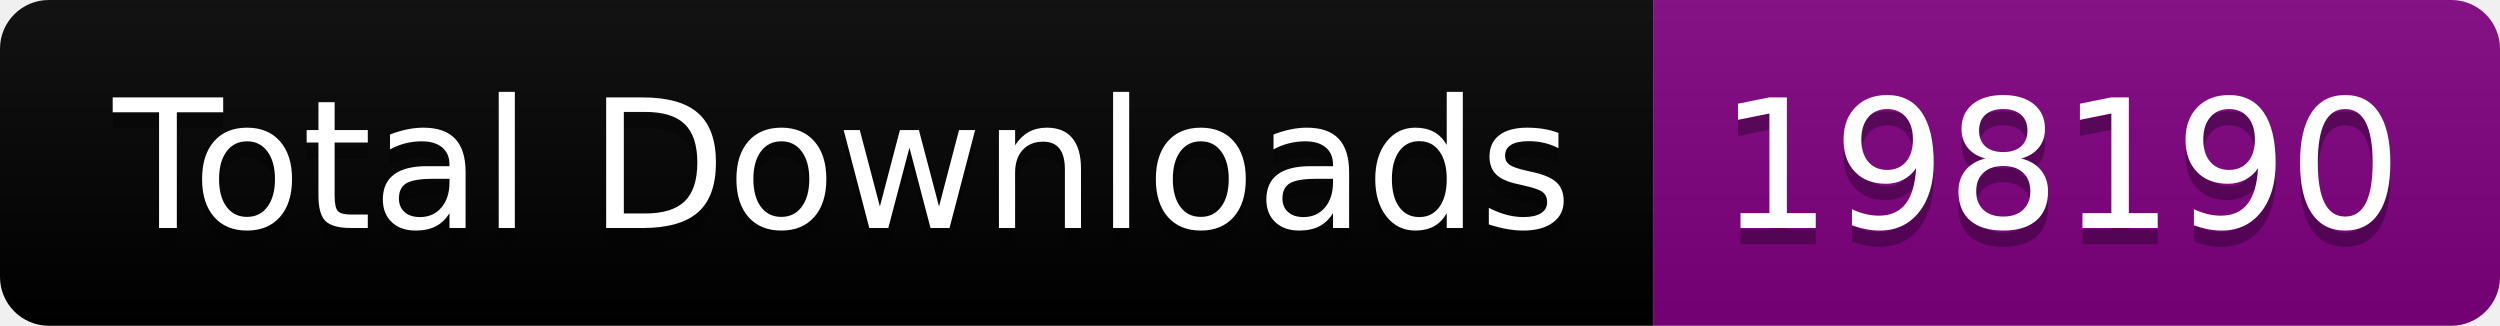
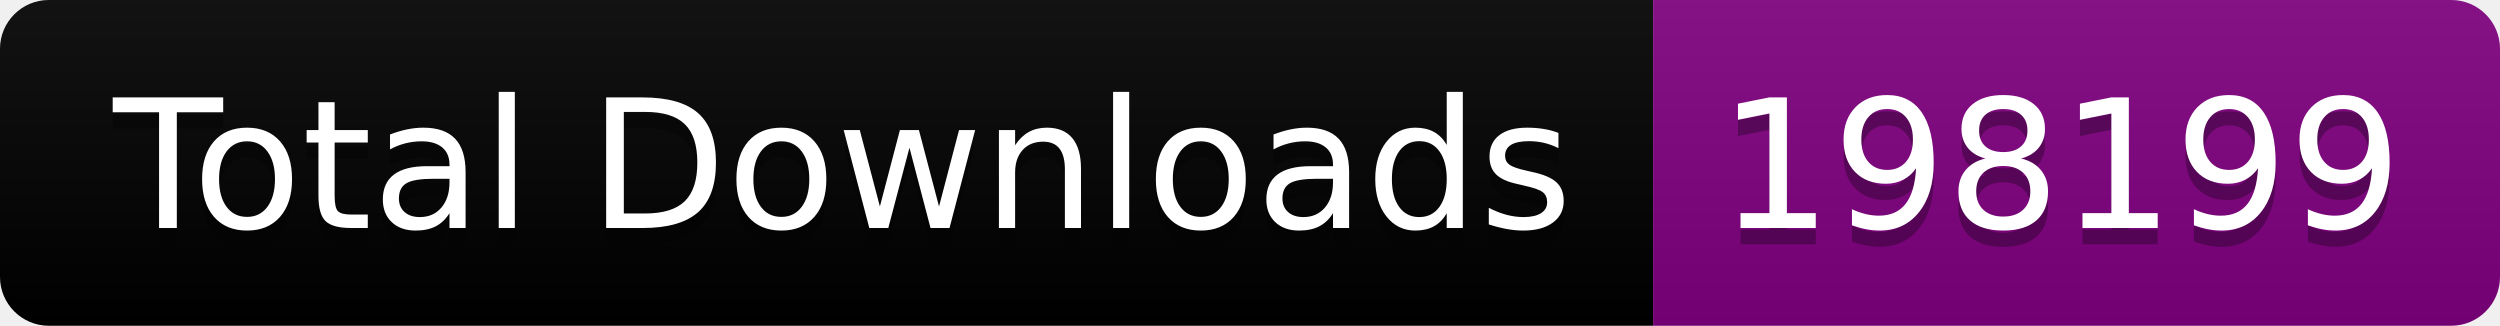
<svg xmlns="http://www.w3.org/2000/svg" width="153.5" height="20">
  <linearGradient id="smooth" x2="0" y2="100%">
    <stop offset="0" stop-color="#bbb" stop-opacity=".1" />
    <stop offset="1" stop-opacity=".1" />
  </linearGradient>
  <clipPath id="round">
    <rect width="153.5" height="20" rx="3" fill="#fff" />
  </clipPath>
  <g clip-path="url(#round)">
    <rect width="101.5" height="20" fill="black" />
    <rect x="101.5" width="52.0" height="20" fill="purple" />
    <rect width="153.5" height="20" fill="url(#smooth)" />
  </g>
  <g fill="#fff" text-anchor="middle" font-family="DejaVu Sans,Verdana,Geneva,sans-serif" font-size="110">
    <text x="517.5" y="150" fill="#010101" fill-opacity=".3" transform="scale(0.1)" textLength="915.0" lengthAdjust="spacing">Total Downloads</text>
    <text x="517.5" y="140" transform="scale(0.1)" textLength="915.0" lengthAdjust="spacing">Total Downloads</text>
-     <text x="1265.0" y="150" fill="#010101" fill-opacity=".3" transform="scale(0.1)" textLength="420.0" lengthAdjust="spacing">198190</text>
-     <text x="1265.0" y="140" transform="scale(0.1)" textLength="420.0" lengthAdjust="spacing">198190</text>
+     <text x="1265.0" y="150" fill="#010101" fill-opacity=".3" transform="scale(0.1)" textLength="420.0" lengthAdjust="spacing">198199</text>
+     <text x="1265.0" y="140" transform="scale(0.1)" textLength="420.0" lengthAdjust="spacing">198199</text>
  </g>
</svg>
